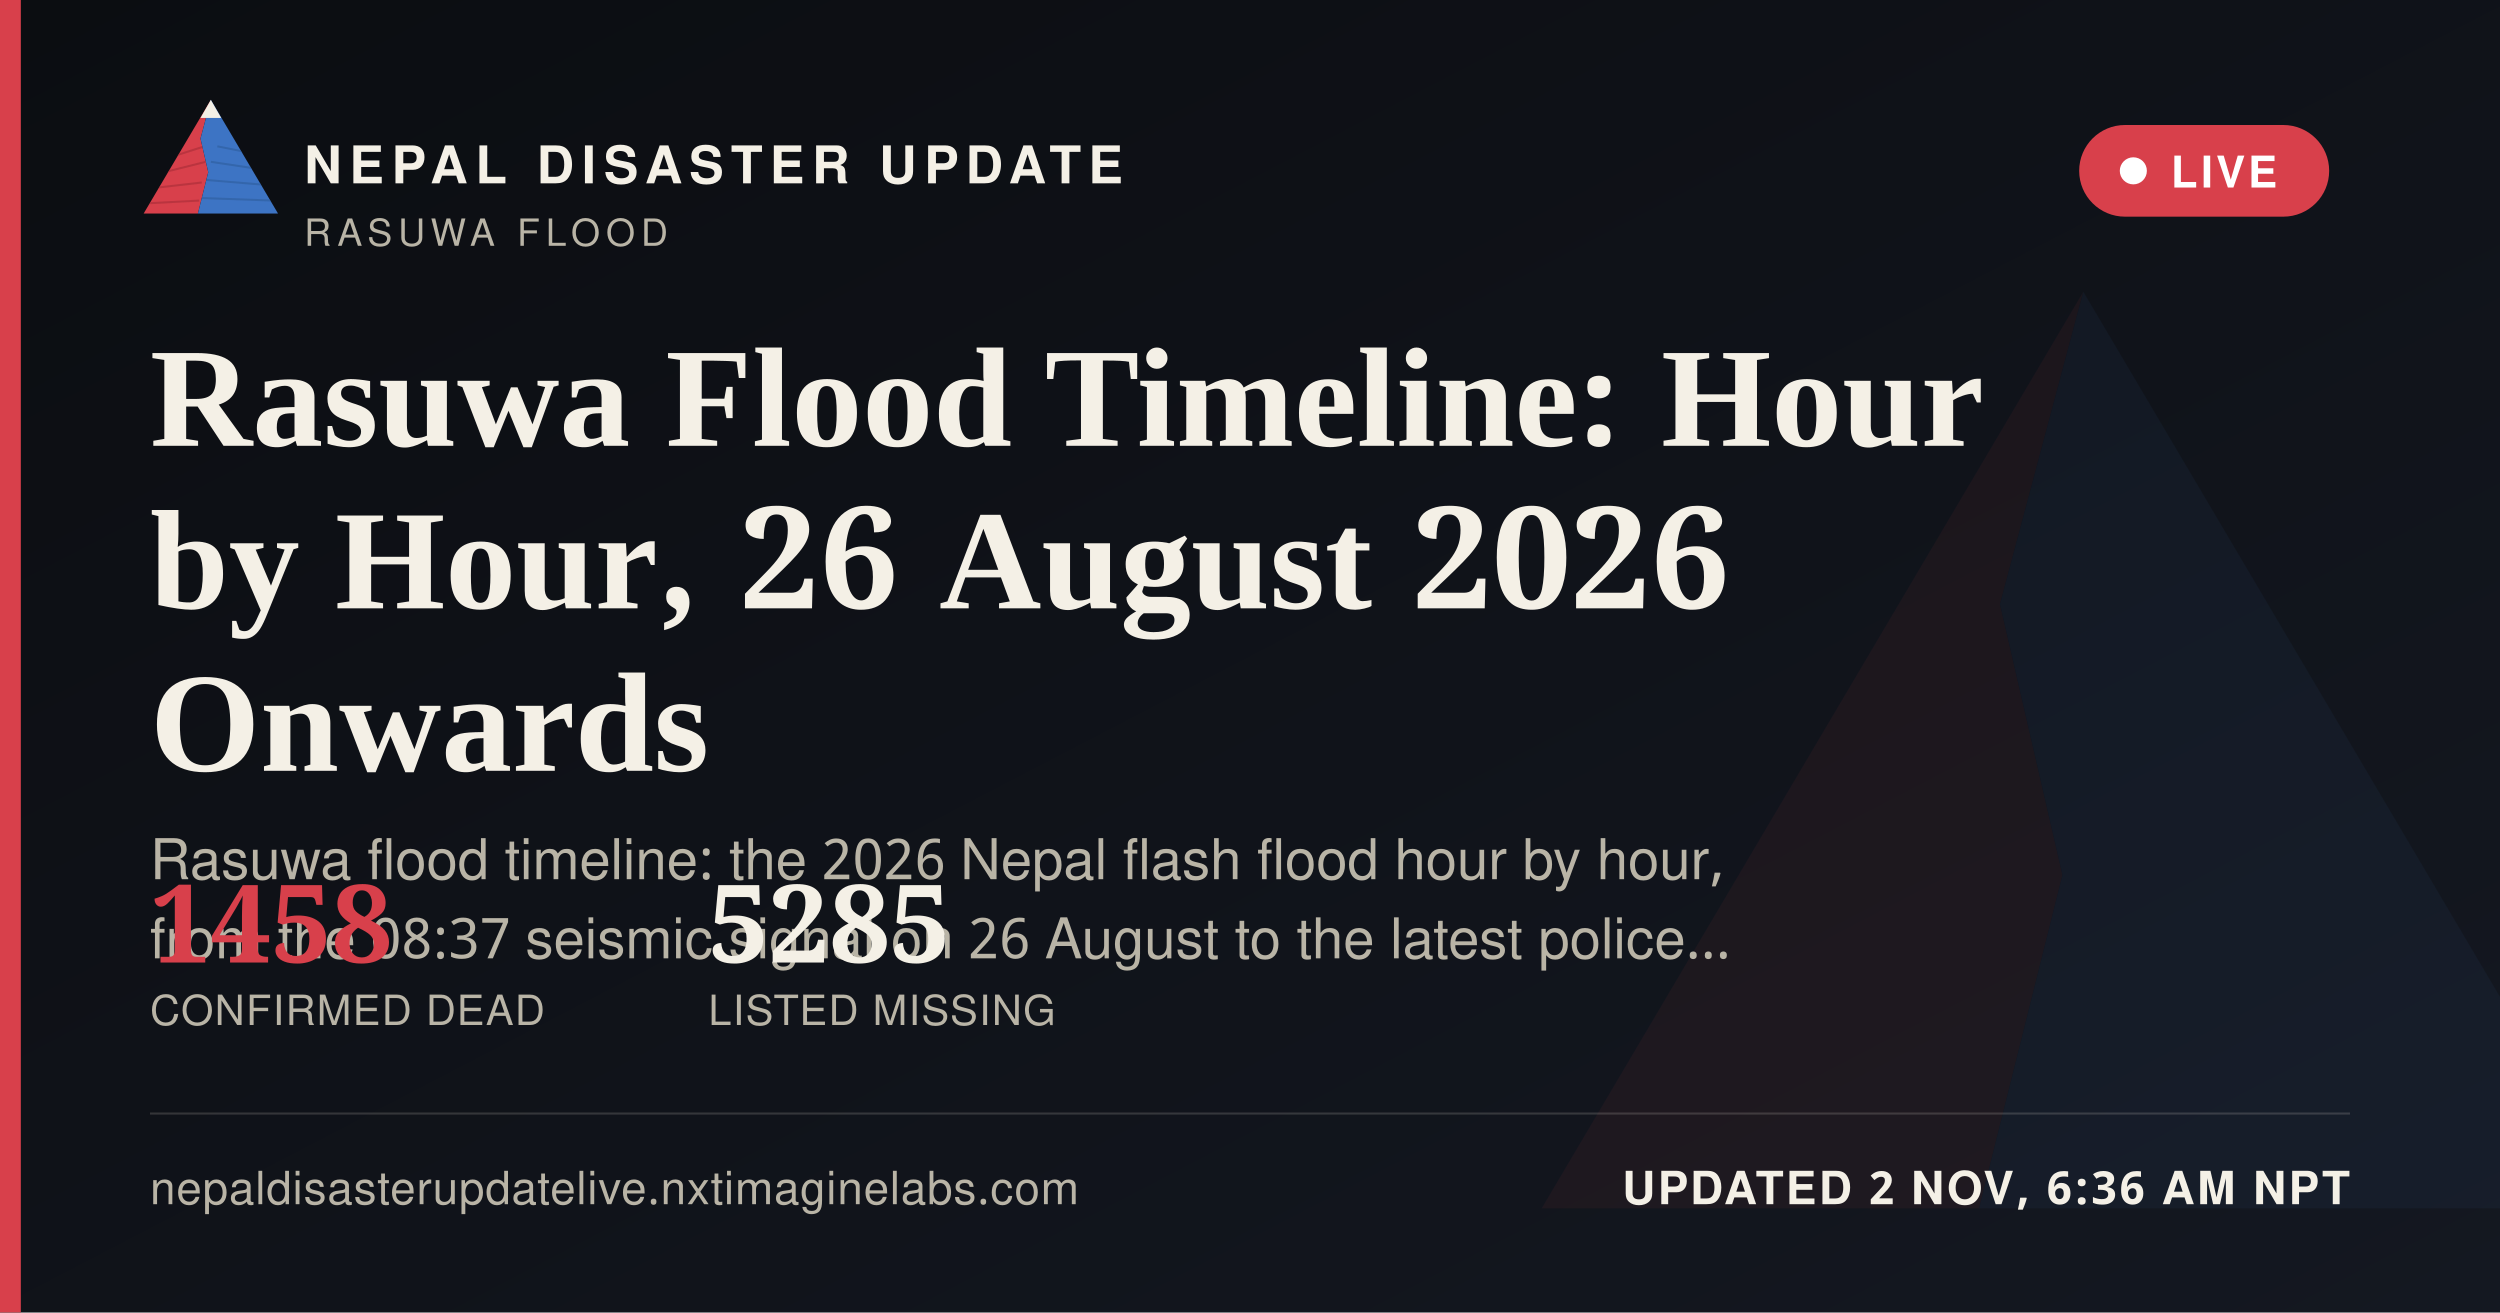
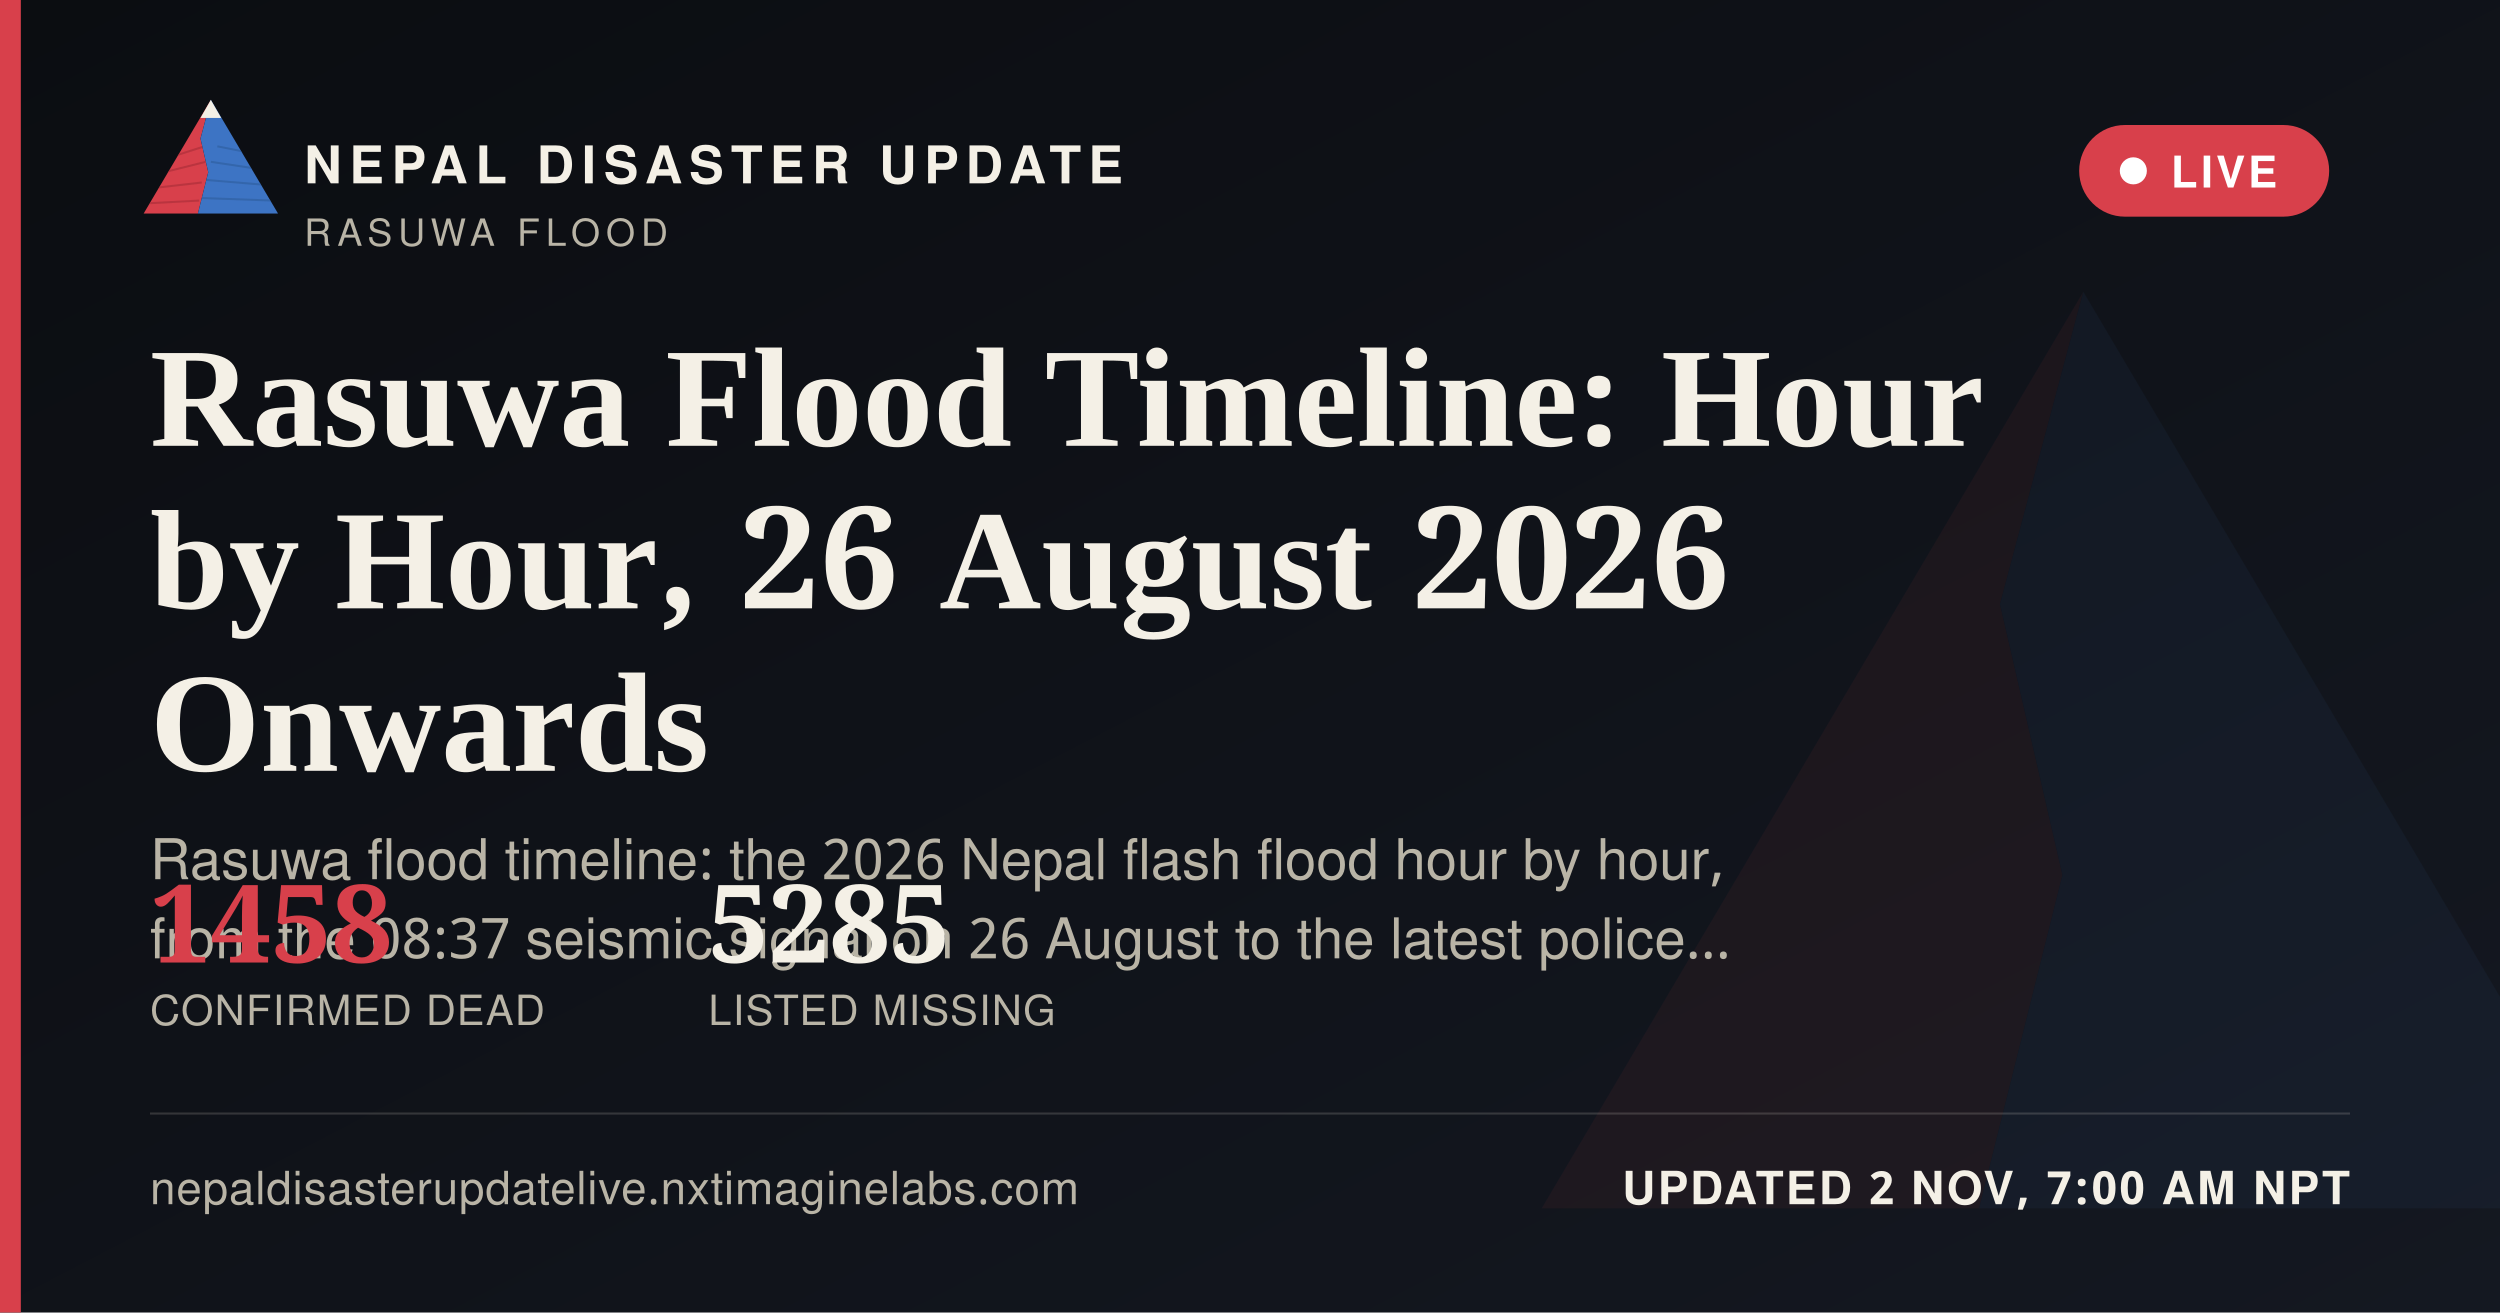
<svg xmlns="http://www.w3.org/2000/svg" width="1200" height="630" viewBox="0 0 1200 630">
  <defs>
    <linearGradient id="ogbg" x1="0" y1="0" x2="1" y2="1">
      <stop offset="0" stop-color="#0B0D11" />
      <stop offset="1" stop-color="#141821" />
    </linearGradient>
  </defs>
  <rect width="1200" height="630" fill="url(#ogbg)" />
  <g transform="translate(700,60) scale(5)" opacity="0.06">
    <polygon points="60,16 52,46 58,72 50,104 8,104" fill="#D8404B" />
    <polygon points="60,16 112,104 50,104 58,72 52,46" fill="#3D74C4" />
  </g>
  <rect x="0" y="0" width="10" height="630" fill="#D8404B" />
  <g transform="translate(64,38) scale(0.62)">
    <g>
      <defs>
        <clipPath id="ogLc">
          <polygon points="60,16 52,46 58,72 50,104 8,104" />
        </clipPath>
        <clipPath id="ogRc">
          <polygon points="60,16 112,104 50,104 58,72 52,46" />
        </clipPath>
      </defs>
      <polygon points="60,16 52,46 58,72 50,104 8,104" fill="#D8404B" />
      <g clip-path="url(#ogLc)" stroke="#A32A34" stroke-width="1.6" fill="none" opacity="0.55">
        <path d="M30,60 L55,52" />
        <path d="M24,72 L56,64" />
        <path d="M18,84 L53,80" />
        <path d="M13,96 L51,94" />
      </g>
      <polygon points="60,16 112,104 50,104 58,72 52,46" fill="#3D74C4" />
      <g clip-path="url(#ogRc)" stroke="#2A5793" stroke-width="1.6" fill="none" opacity="0.5">
        <path d="M65,52 L95,58" />
        <path d="M60,64 L100,70" />
        <path d="M56,78 L104,82" />
        <path d="M52,92 L108,94" />
      </g>
      <polygon points="60,16 52,30 68,30" fill="#F4F0E6" />
    </g>
  </g>
  <text x="146" y="88" font-family="'Public Sans', 'Noto Sans Devanagari', 'Helvetica Neue', Helvetica, Arial, sans-serif" font-size="25" font-weight="800" letter-spacing="3.6" fill="#F4F0E6">NEPAL DISASTER UPDATE</text>
  <text x="146" y="118" font-family="'Public Sans', 'Noto Sans Devanagari', 'Helvetica Neue', Helvetica, Arial, sans-serif" font-size="18" letter-spacing="2.8" fill="#B9B4A6">RASUWA FLOOD</text>
  <g>
    <rect x="998" y="60" width="120" height="44" rx="22" fill="#D8404B" stroke="none" />
    <circle cx="1024" cy="82" r="6.5" fill="#FFFFFF" />
    <text x="1042" y="90" font-family="'Public Sans', 'Noto Sans Devanagari', 'Helvetica Neue', Helvetica, Arial, sans-serif" font-size="21" font-weight="700" letter-spacing="1.6" fill="#FFFFFF">LIVE</text>
  </g>
  <text x="72" y="214" font-family="Newsreader, 'Noto Serif Devanagari', Georgia, 'Times New Roman', serif" font-size="68" font-weight="600" fill="#F4F0E6">Rasuwa Flood Timeline: Hour</text>
  <text x="72" y="292" font-family="Newsreader, 'Noto Serif Devanagari', Georgia, 'Times New Roman', serif" font-size="68" font-weight="600" fill="#F4F0E6">by Hour, 26 August 2026</text>
  <text x="72" y="370" font-family="Newsreader, 'Noto Serif Devanagari', Georgia, 'Times New Roman', serif" font-size="68" font-weight="600" fill="#F4F0E6">Onwards</text>
  <text x="72" y="422" font-family="'Public Sans', 'Noto Sans Devanagari', 'Helvetica Neue', Helvetica, Arial, sans-serif" font-size="27" fill="#B9B4A6">Rasuwa flood timeline: the 2026 Nepal flash flood hour by hour,</text>
  <text x="72" y="460" font-family="'Public Sans', 'Noto Sans Devanagari', 'Helvetica Neue', Helvetica, Arial, sans-serif" font-size="27" fill="#B9B4A6">from the 08:37 seismic signal on 26 August to the latest police…</text>
  <g transform="translate(72,462)">
    <text x="0" y="0" font-family="Newsreader, 'Noto Serif Devanagari', Georgia, 'Times New Roman', serif" font-size="52" font-weight="600" fill="#D8404B">1458</text>
    <text x="0" y="30" font-family="'Public Sans', 'Noto Sans Devanagari', 'Helvetica Neue', Helvetica, Arial, sans-serif" font-size="20" letter-spacing="0.6" fill="#B9B4A6">CONFIRMED DEAD</text>
    <text x="268" y="0" font-family="Newsreader, 'Noto Serif Devanagari', Georgia, 'Times New Roman', serif" font-size="52" font-weight="600" fill="#F4F0E6">5285</text>
    <text x="268" y="30" font-family="'Public Sans', 'Noto Sans Devanagari', 'Helvetica Neue', Helvetica, Arial, sans-serif" font-size="20" letter-spacing="0.6" fill="#B9B4A6">LISTED MISSING</text>
  </g>
  <rect x="72" y="534" width="1056" height="1" fill="rgba(244,240,230,0.16)" />
  <text x="72" y="578" font-family="'Public Sans', 'Noto Sans Devanagari', 'Helvetica Neue', Helvetica, Arial, sans-serif" font-size="22" fill="#B9B4A6" letter-spacing="0.4">nepaldisasterupdatelive.nxtimaginelabs.com</text>
-   <text x="1128" y="578" text-anchor="end" font-family="'Public Sans', 'Noto Sans Devanagari', 'Helvetica Neue', Helvetica, Arial, sans-serif" font-size="22" font-weight="700" letter-spacing="1.2" fill="#F4F0E6">UPDATED 2 NOV, 6:36 AM NPT</text>
+   <text x="1128" y="578" text-anchor="end" font-family="'Public Sans', 'Noto Sans Devanagari', 'Helvetica Neue', Helvetica, Arial, sans-serif" font-size="22" font-weight="700" letter-spacing="1.2" fill="#F4F0E6">UPDATED 2 NOV, 7:00 AM NPT</text>
</svg>
